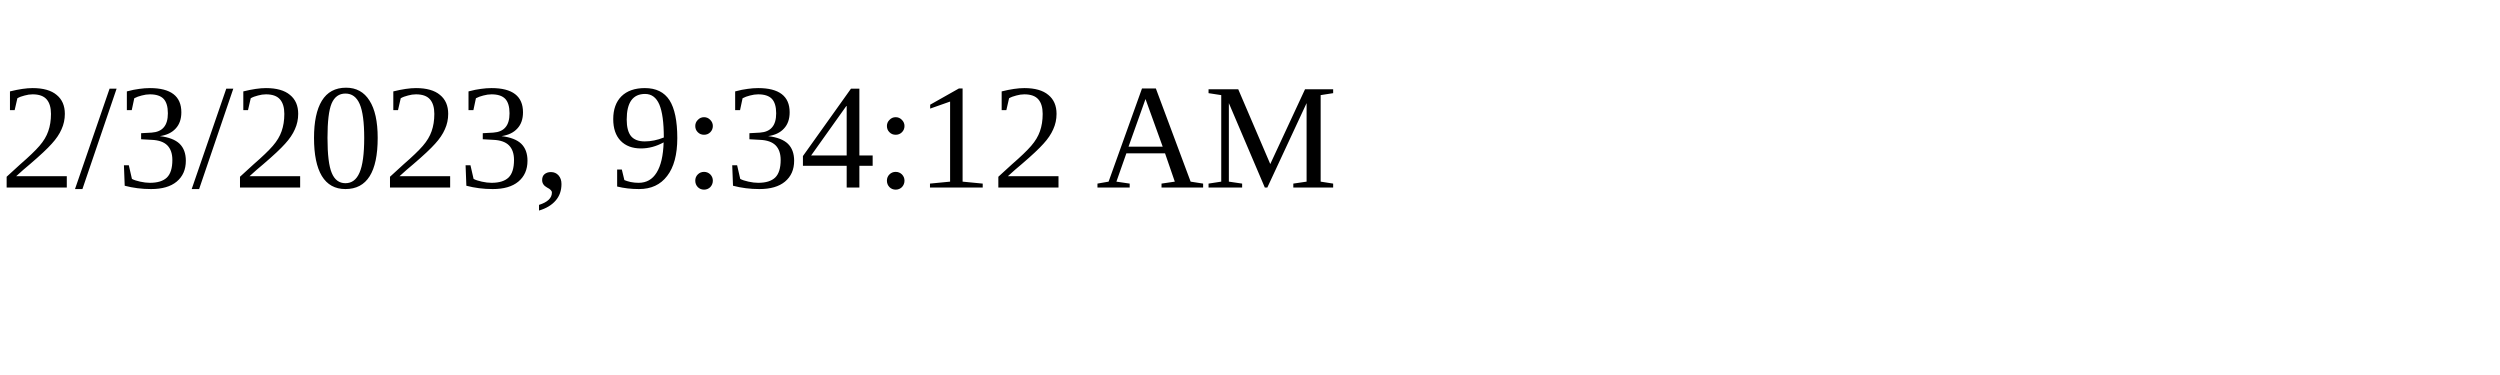
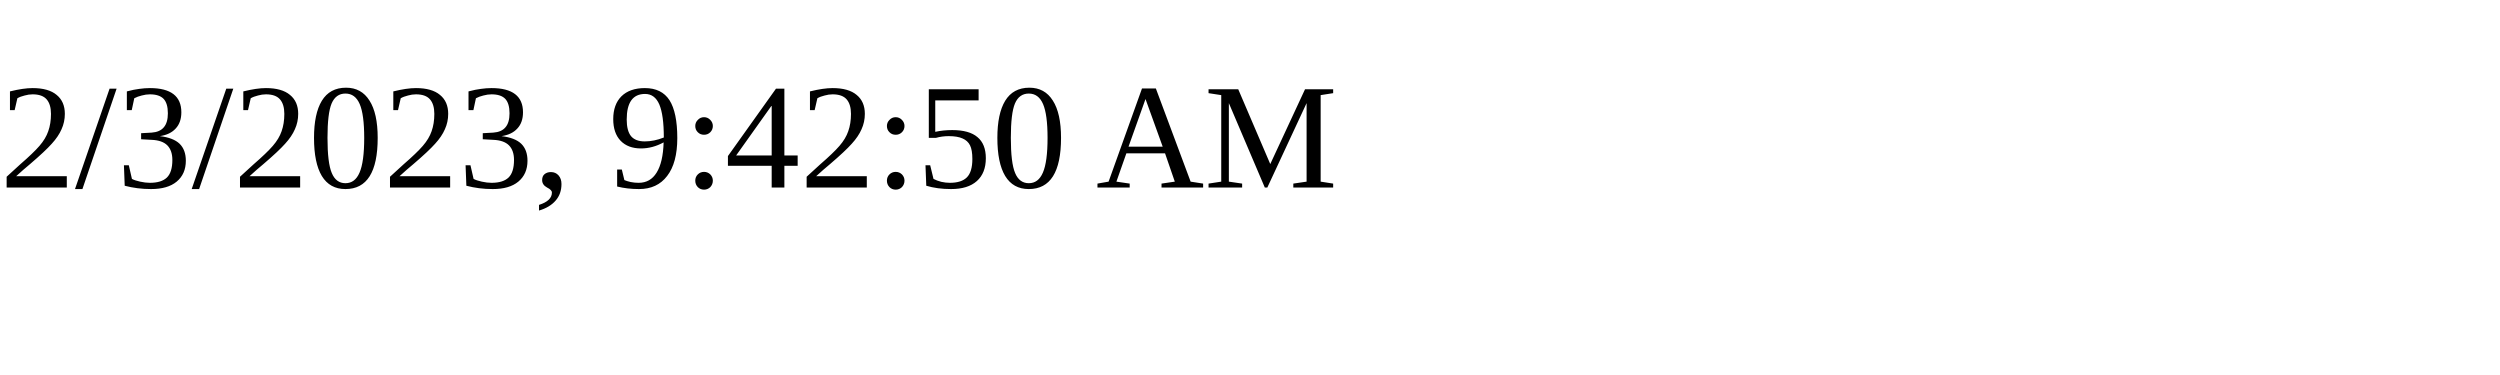
<svg xmlns="http://www.w3.org/2000/svg" height="30" width="200">
-   <text x="0" y="15">2/3/2023, 9:34:12 AM</text>
+   <text x="0" y="15">2/3/2023, 9:42:50 AM</text>
</svg>
